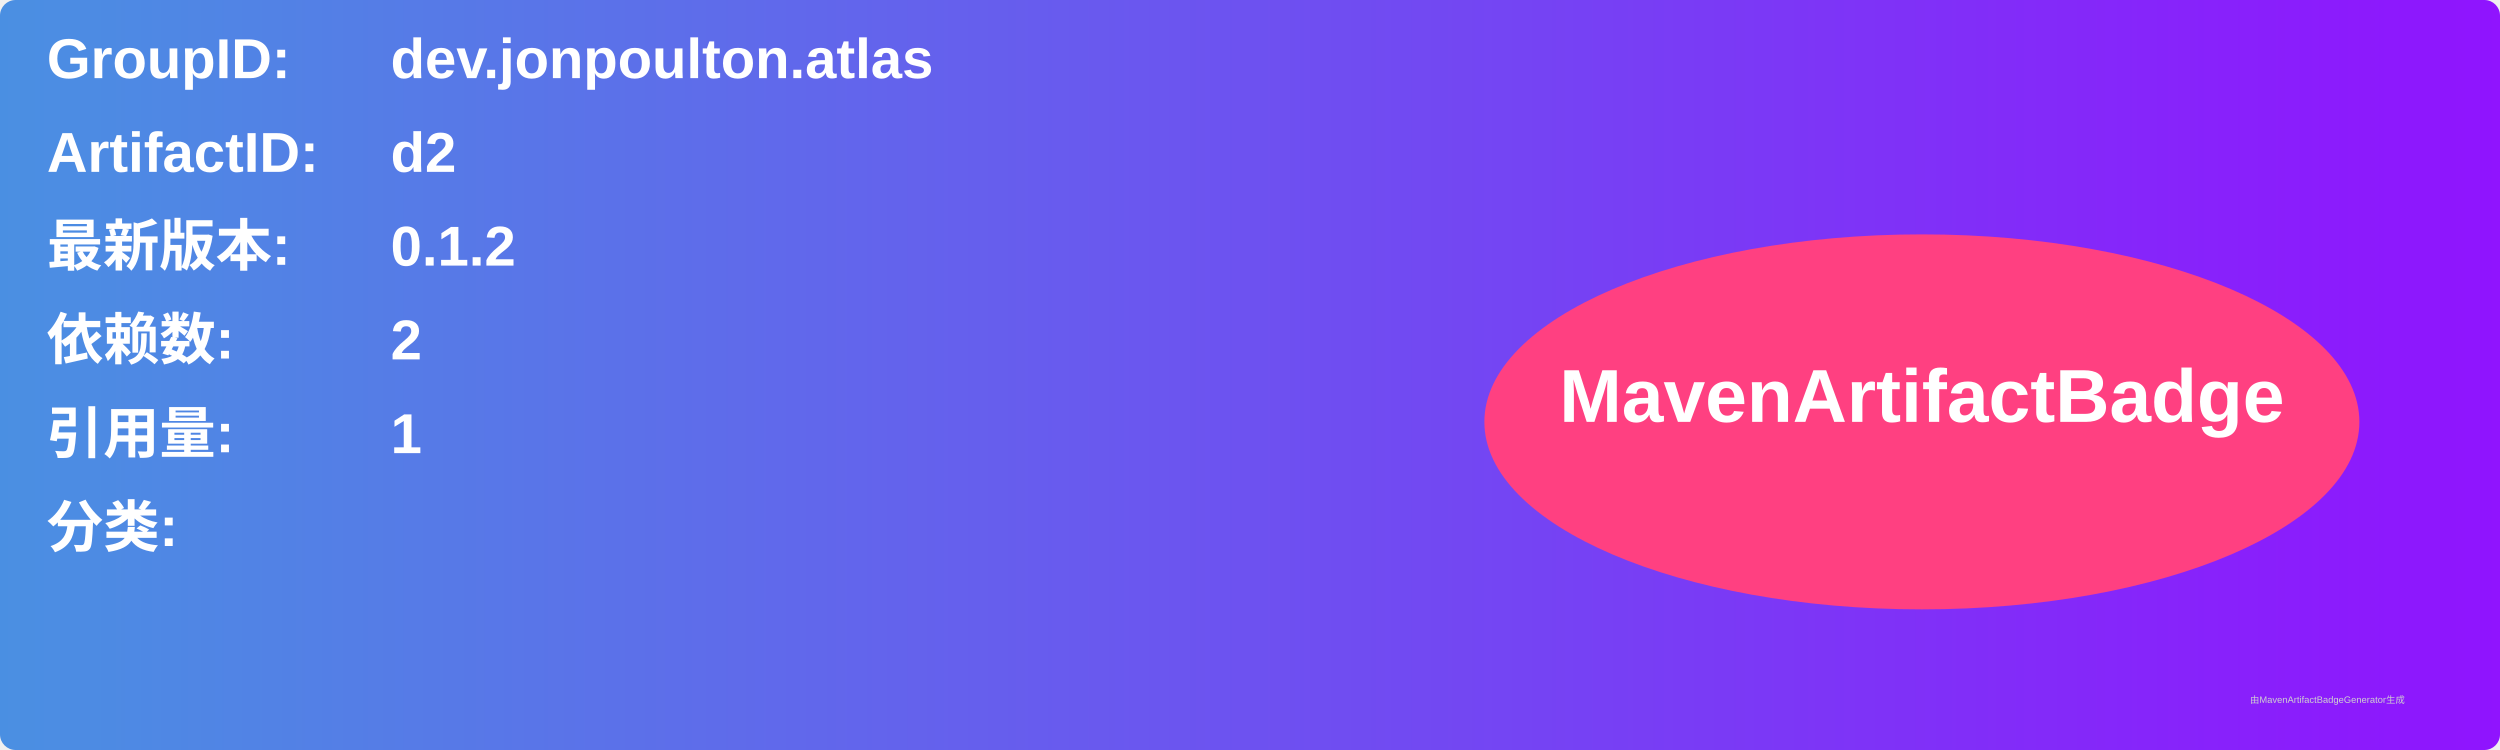
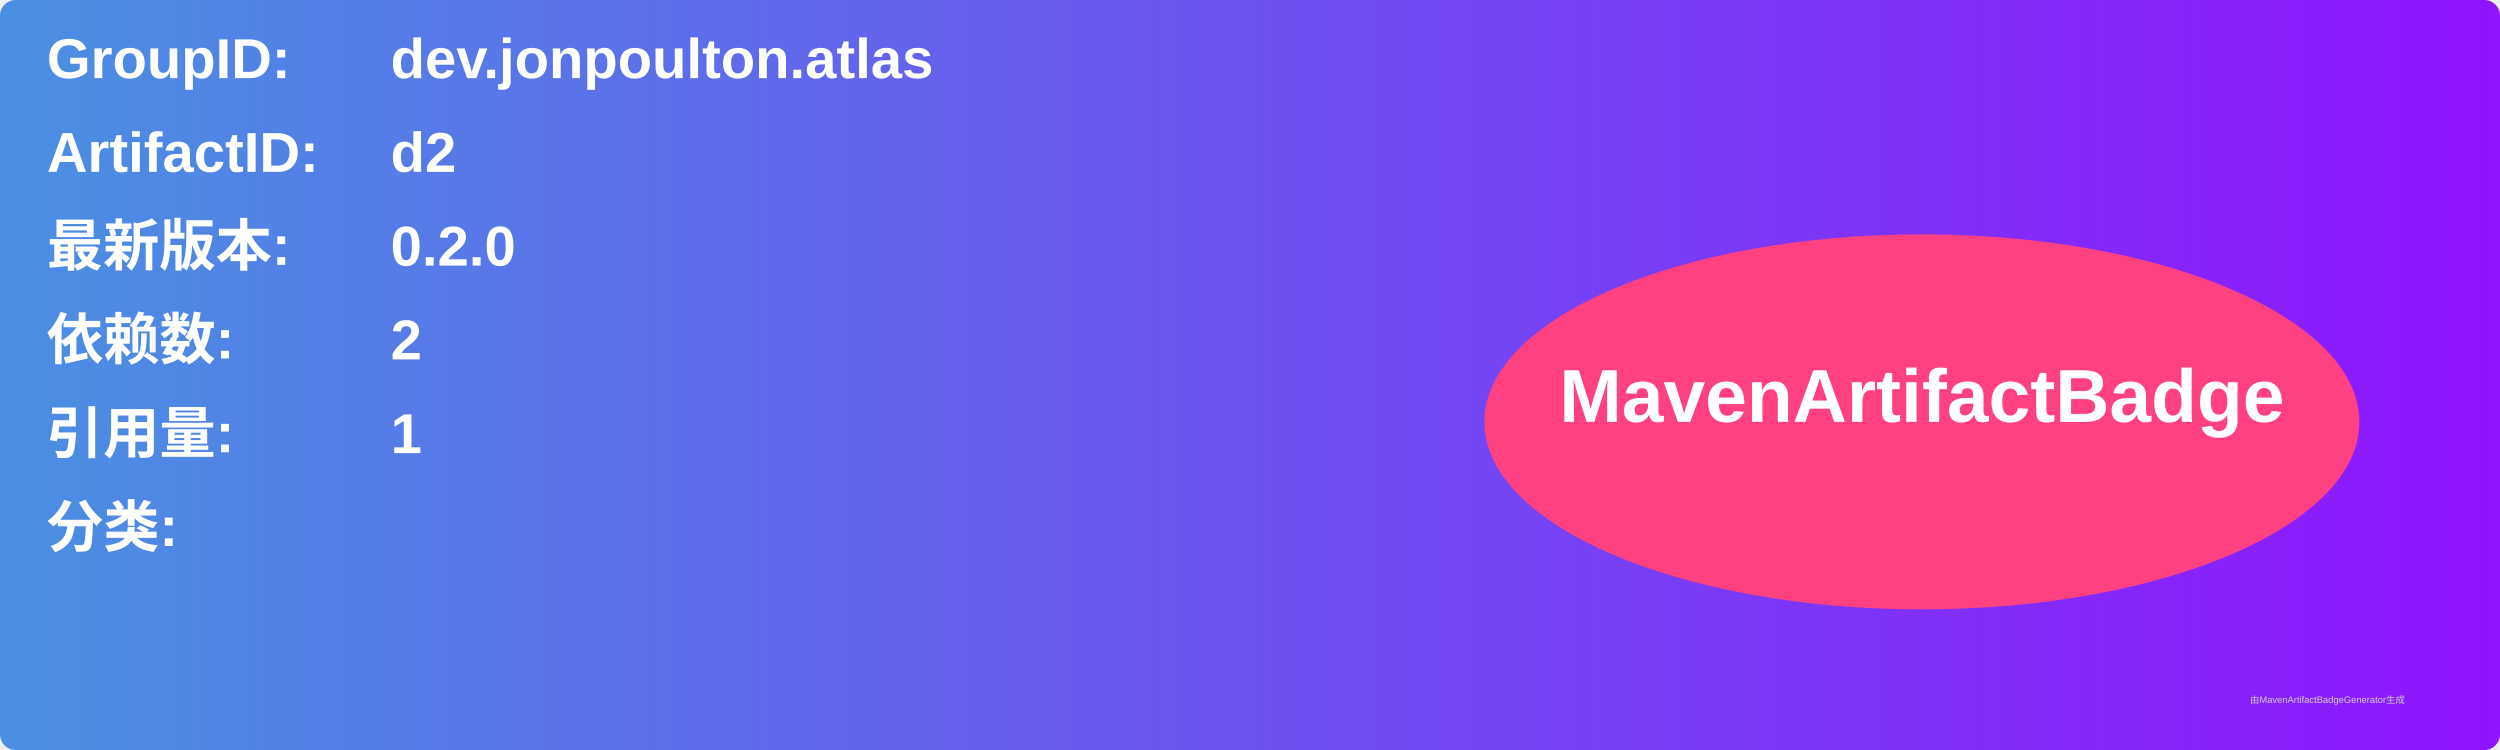
<svg xmlns="http://www.w3.org/2000/svg" width="800" height="240" viewBox="0 0 800 240">
  <linearGradient id="grad" x1="0%" y1="0%" x2="100%" y2="0%">
    <stop offset="0%" stop-color="#4a90e2" />
    <stop offset="100%" stop-color="#9013fe" />
  </linearGradient>
  <rect width="100%" height="100%" rx="5" ry="5" fill="url(#grad)" />
  <g transform="translate(15, 15)">
    <text x="0" y="10" font-family="Arial" font-size="18" fill="white" font-weight="bold" width="260">GroupID:</text>
    <text x="110" y="10" font-family="Arial" font-size="18" fill="white" font-weight="bold" width="460">dev.jonpoulton.atlas</text>
    <text x="0" y="40" font-family="Arial" font-size="18" fill="white" font-weight="bold" width="260">ArtifactID:</text>
    <text x="110" y="40" font-family="Arial" font-size="18" fill="white" font-weight="bold" width="460">d2</text>
    <text x="0" y="70" font-family="Arial" font-size="18" fill="white" font-weight="bold">最新版本:</text>
    <text x="110" y="70" font-family="Arial" font-size="18" fill="white" font-weight="bold">
-       <tspan font-weight="bold">0.1.2</tspan>
+       <tspan font-weight="bold">0.2.0</tspan>
    </text>
    <text x="0" y="100" font-family="Arial" font-size="18" fill="white" font-weight="bold">依赖数: </text>
    <text x="110" y="100" font-family="Arial" font-size="18" fill="white">
      <tspan font-weight="bold">2</tspan>
    </text>
    <text x="0" y="130" font-family="Arial" font-size="18" fill="white" font-weight="bold">引用量: </text>
    <text x="110" y="130" font-family="Arial" font-size="18" fill="white">
      <tspan font-weight="bold">1</tspan>
    </text>
    <text x="0" y="160" font-family="Arial" font-size="18" fill="white" font-weight="bold">分类:</text>
    <text x="10" y="190" font-family="Arial" font-size="10" fill="white">
      <tspan font-weight="bold" />
    </text>
    <ellipse cx="600" cy="120" rx="140" ry="60" fill="#ff4081" />
    <text x="600" y="120" text-anchor="middle" font-family="Arial" font-size="24" fill="white" font-weight="bold">MavenArtifactBadge</text>
  </g>
  <text x="720" y="225" font-family="Arial" font-size="3" fill="#d0d0d0">由MavenArtifactBadgeGenerator生成</text>
</svg>
